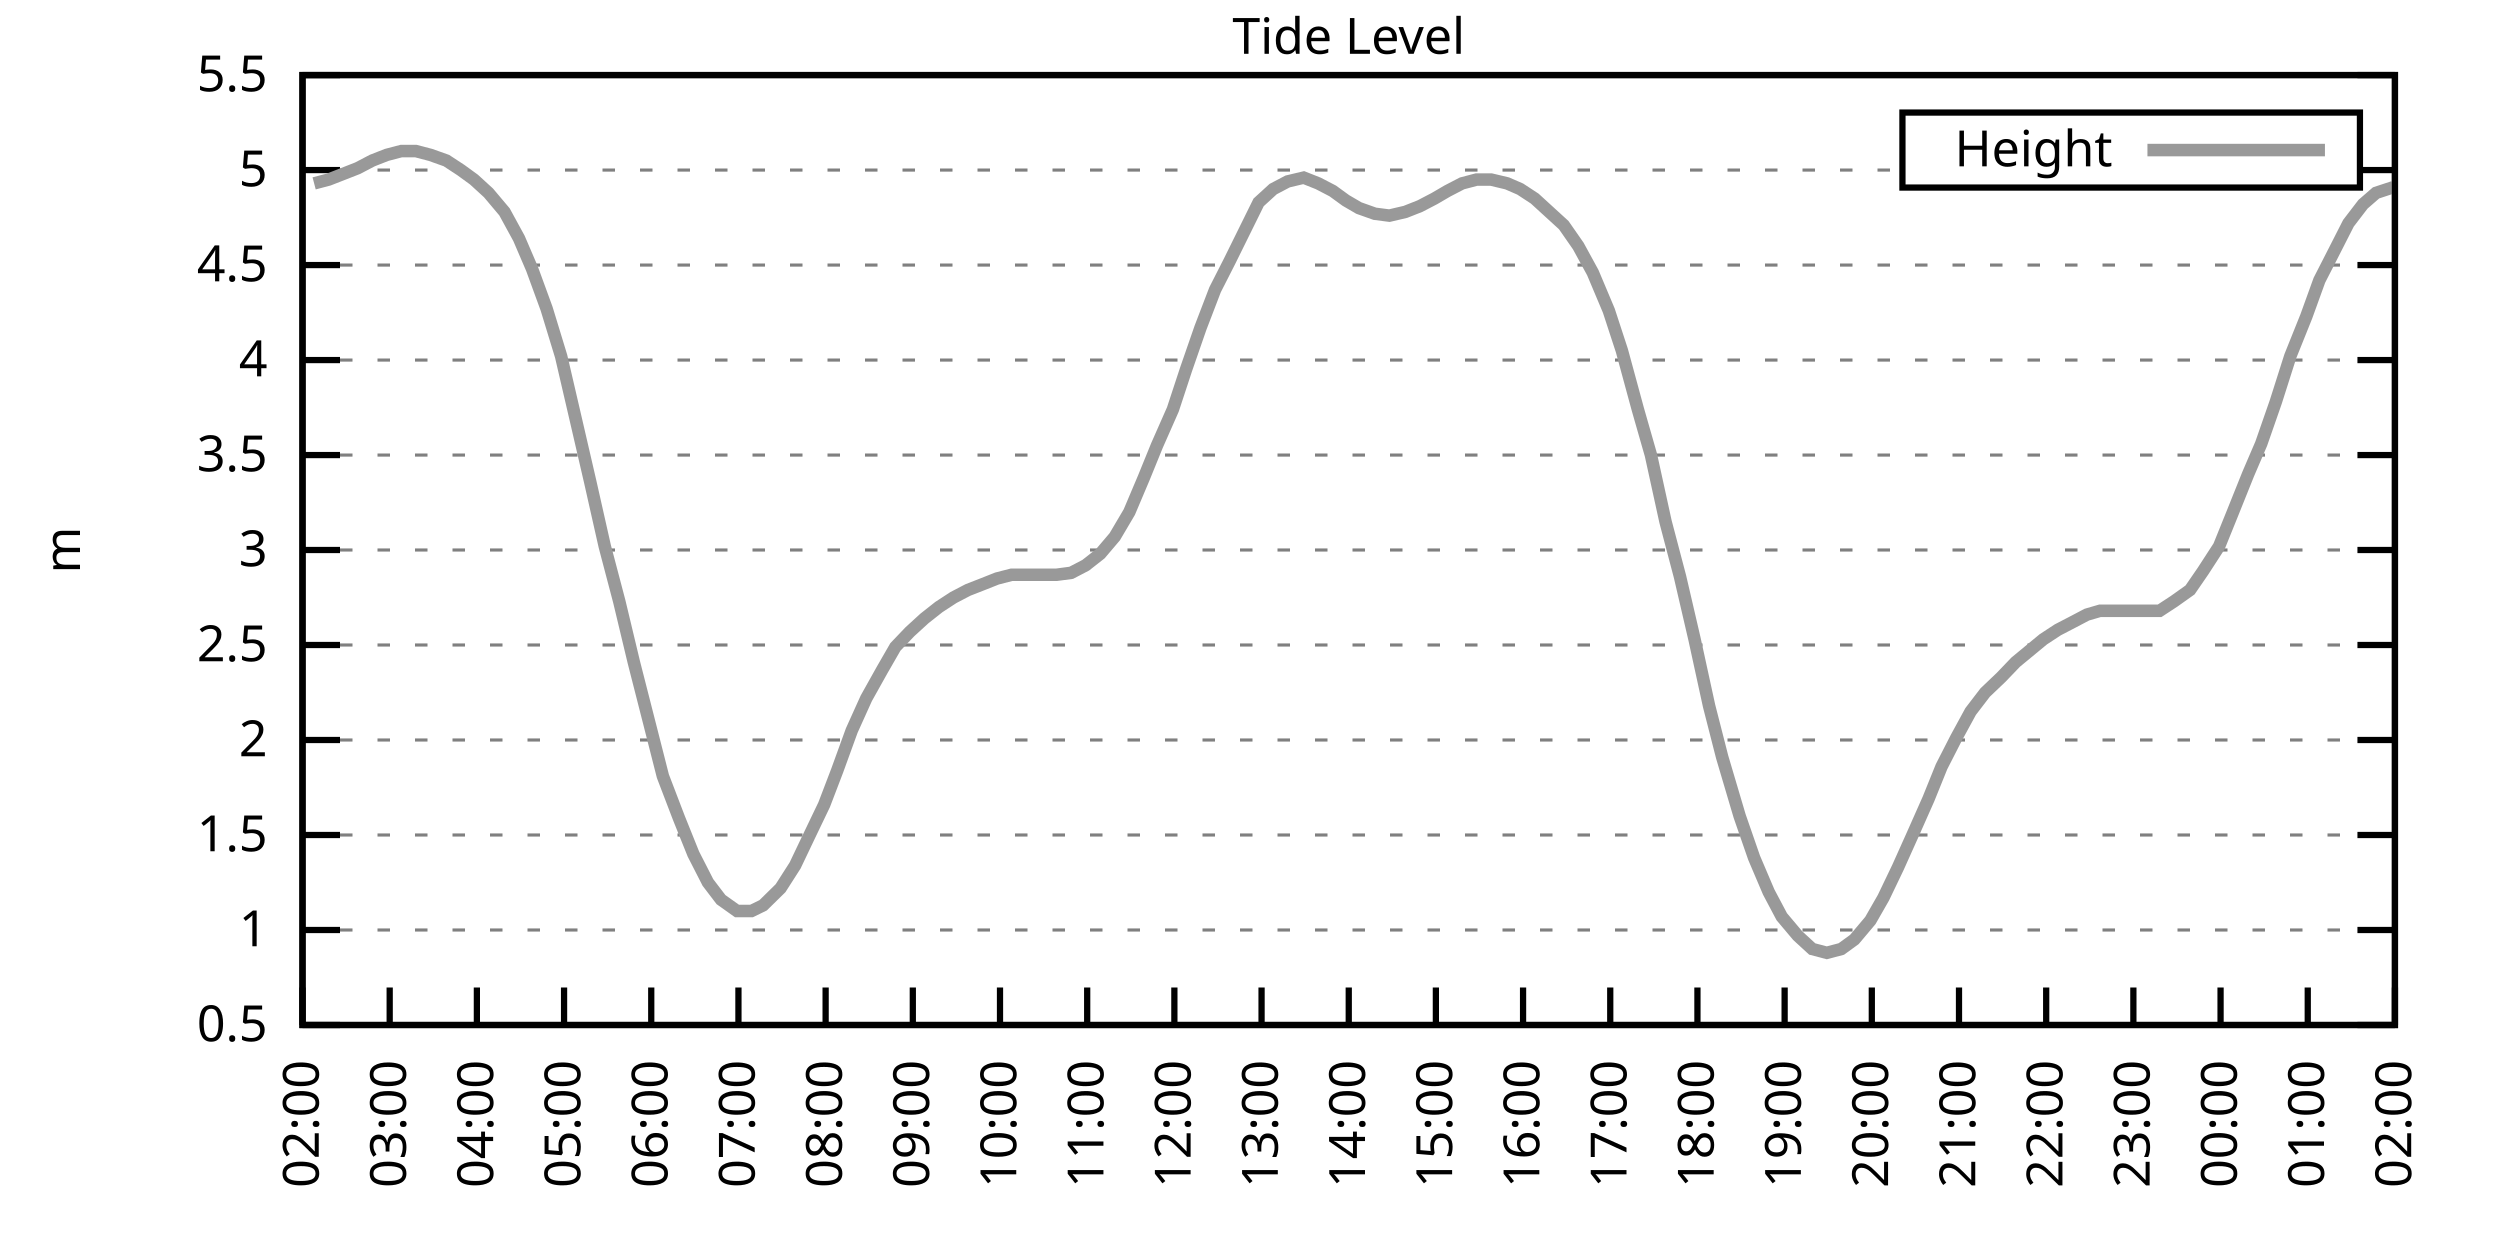
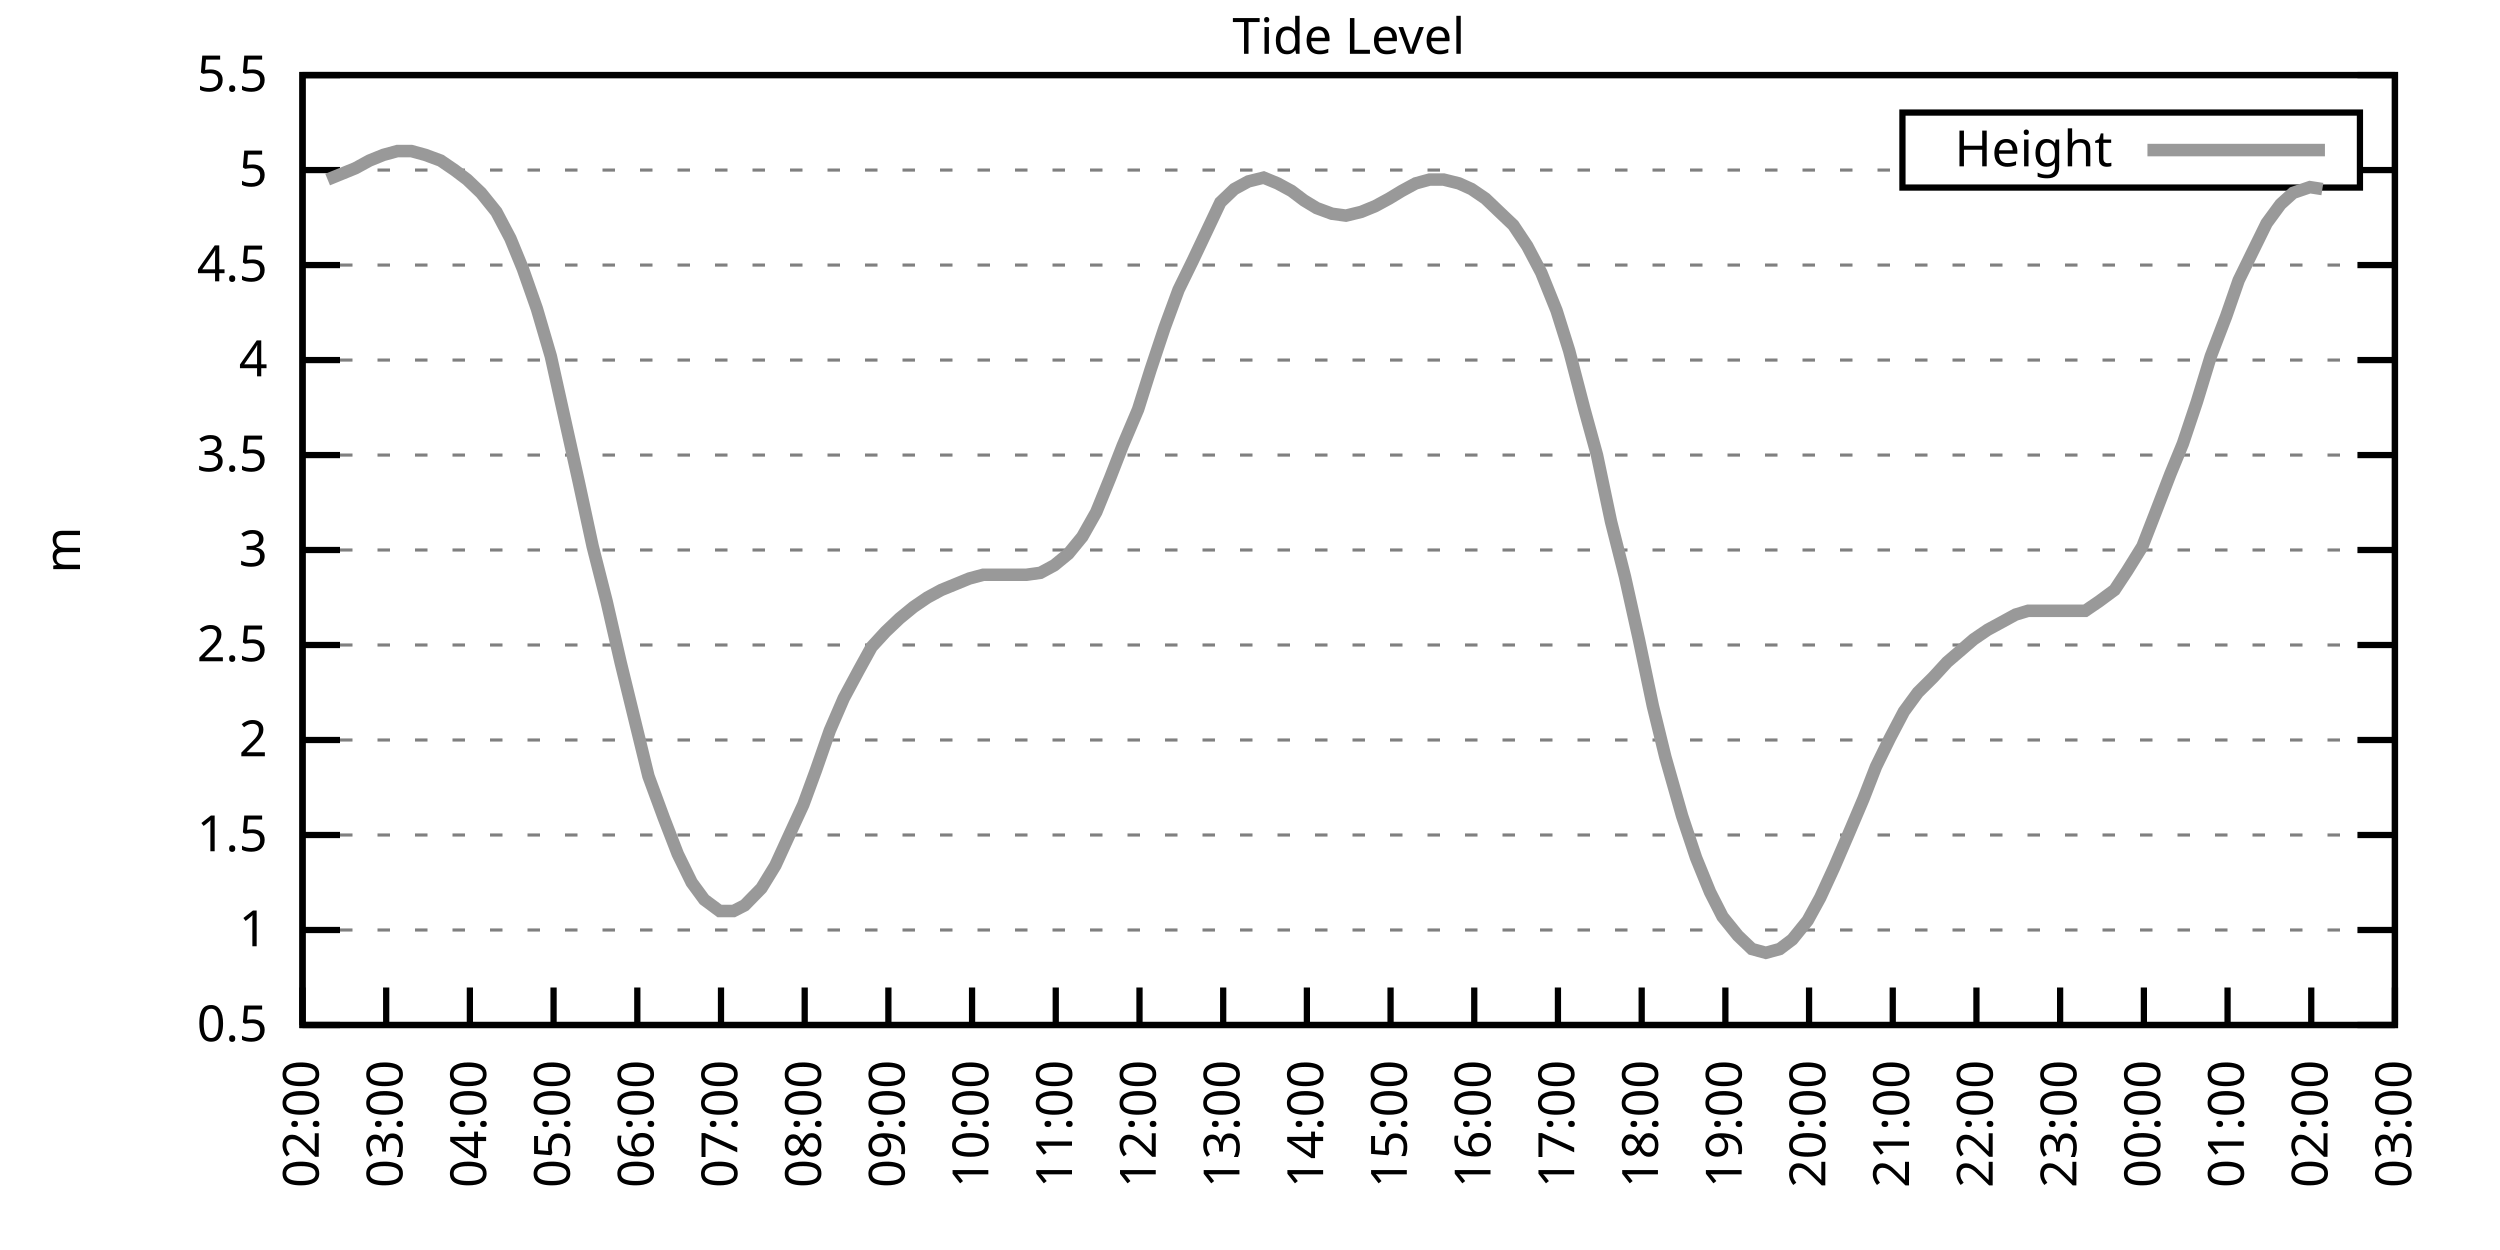
<svg xmlns="http://www.w3.org/2000/svg" xmlns:xlink="http://www.w3.org/1999/xlink" width="400" height="200" viewBox="0 0 400 200">
  <g id="gnuplot_canvas">
    <rect x="0" y="0" width="400" height="200" fill="none" />
    <defs>
      <circle id="gpDot" r="0.5" stroke-width="0.5" stroke="currentColor" />
      <path id="gpPt0" stroke-width="0.333" stroke="currentColor" d="M-1,0 h2 M0,-1 v2" />
      <path id="gpPt1" stroke-width="0.333" stroke="currentColor" d="M-1,-1 L1,1 M1,-1 L-1,1" />
      <path id="gpPt2" stroke-width="0.333" stroke="currentColor" d="M-1,0 L1,0 M0,-1 L0,1 M-1,-1 L1,1 M-1,1 L1,-1" />
      <rect id="gpPt3" stroke-width="0.333" stroke="currentColor" x="-1" y="-1" width="2" height="2" />
      <rect id="gpPt4" stroke-width="0.333" stroke="currentColor" fill="currentColor" x="-1" y="-1" width="2" height="2" />
      <circle id="gpPt5" stroke-width="0.333" stroke="currentColor" cx="0" cy="0" r="1" />
      <use xlink:href="#gpPt5" id="gpPt6" fill="currentColor" stroke="none" />
      <path id="gpPt7" stroke-width="0.333" stroke="currentColor" d="M0,-1.33 L-1.33,0.67 L1.33,0.67 z" />
      <use xlink:href="#gpPt7" id="gpPt8" fill="currentColor" stroke="none" />
      <use xlink:href="#gpPt7" id="gpPt9" stroke="currentColor" transform="rotate(180)" />
      <use xlink:href="#gpPt9" id="gpPt10" fill="currentColor" stroke="none" />
      <use xlink:href="#gpPt3" id="gpPt11" stroke="currentColor" transform="rotate(45)" />
      <use xlink:href="#gpPt11" id="gpPt12" fill="currentColor" stroke="none" />
      <path id="gpPt13" stroke-width="0.333" stroke="currentColor" d="M0,1.330 L1.265,0.411 L0.782,-1.067 L-0.782,-1.076 L-1.265,0.411 z" />
      <use xlink:href="#gpPt13" id="gpPt14" fill="currentColor" stroke="none" />
      <filter id="textbox" filterUnits="objectBoundingBox" x="0" y="0" height="1" width="1">
        <feFlood flood-color="white" flood-opacity="1" result="bgnd" />
        <feComposite in="SourceGraphic" in2="bgnd" operator="atop" />
      </filter>
      <filter id="greybox" filterUnits="objectBoundingBox" x="0" y="0" height="1" width="1">
        <feFlood flood-color="lightgrey" flood-opacity="1" result="grey" />
        <feComposite in="SourceGraphic" in2="grey" operator="atop" />
      </filter>
    </defs>
    <g fill="none" color="white" stroke="currentColor" stroke-width="1.00" stroke-linecap="butt" stroke-linejoin="miter">
</g>
    <g fill="none" color="black" stroke="currentColor" stroke-width="1.00" stroke-linecap="butt" stroke-linejoin="miter">
      <g stroke="none" shape-rendering="crispEdges">
        <polygon fill="rgb(255, 255, 255)" points="48.40,164.00 383.18,164.00 383.18,12.02 48.40,12.02 " />
      </g>
    </g>
    <g fill="none" color="black" stroke="currentColor" stroke-width="1.00" stroke-linecap="butt" stroke-linejoin="miter">
</g>
    <g fill="none" color="black" stroke="black" stroke-width="0.50" stroke-linecap="butt" stroke-linejoin="miter">
</g>
    <g fill="none" color="gray" stroke="currentColor" stroke-width="0.50" stroke-linecap="butt" stroke-linejoin="miter">
      <path stroke="gray" stroke-dasharray="2,4" class="gridline" d="M48.40,164.00 L383.19,164.00  " />
    </g>
    <g fill="none" color="gray" stroke="gray" stroke-width="1.00" stroke-linecap="butt" stroke-linejoin="miter">
</g>
    <g fill="none" color="black" stroke="currentColor" stroke-width="1.00" stroke-linecap="butt" stroke-linejoin="miter">
      <path stroke="black" d="M48.40,164.00 L54.40,164.00 M383.19,164.00 L377.19,164.00  " />
      <g transform="translate(42.80,166.60)" stroke="none" fill="black" font-family="Sans" font-size="8.00" text-anchor="end">
        <text>
          <tspan font-family="Sans"> 0.5</tspan>
        </text>
      </g>
    </g>
    <g fill="none" color="black" stroke="currentColor" stroke-width="1.00" stroke-linecap="butt" stroke-linejoin="miter">
</g>
    <g fill="none" color="black" stroke="black" stroke-width="0.50" stroke-linecap="butt" stroke-linejoin="miter">
</g>
    <g fill="none" color="gray" stroke="currentColor" stroke-width="0.50" stroke-linecap="butt" stroke-linejoin="miter">
      <path stroke="gray" stroke-dasharray="2,4" class="gridline" d="M48.40,148.80 L383.19,148.80  " />
    </g>
    <g fill="none" color="gray" stroke="gray" stroke-width="1.00" stroke-linecap="butt" stroke-linejoin="miter">
</g>
    <g fill="none" color="black" stroke="currentColor" stroke-width="1.00" stroke-linecap="butt" stroke-linejoin="miter">
      <path stroke="black" d="M48.40,148.80 L54.40,148.80 M383.19,148.80 L377.19,148.80  " />
      <g transform="translate(42.80,151.40)" stroke="none" fill="black" font-family="Sans" font-size="8.00" text-anchor="end">
        <text>
          <tspan font-family="Sans"> 1</tspan>
        </text>
      </g>
    </g>
    <g fill="none" color="black" stroke="currentColor" stroke-width="1.00" stroke-linecap="butt" stroke-linejoin="miter">
</g>
    <g fill="none" color="black" stroke="black" stroke-width="0.50" stroke-linecap="butt" stroke-linejoin="miter">
</g>
    <g fill="none" color="gray" stroke="currentColor" stroke-width="0.50" stroke-linecap="butt" stroke-linejoin="miter">
      <path stroke="gray" stroke-dasharray="2,4" class="gridline" d="M48.40,133.60 L383.19,133.60  " />
    </g>
    <g fill="none" color="gray" stroke="gray" stroke-width="1.00" stroke-linecap="butt" stroke-linejoin="miter">
</g>
    <g fill="none" color="black" stroke="currentColor" stroke-width="1.00" stroke-linecap="butt" stroke-linejoin="miter">
      <path stroke="black" d="M48.40,133.60 L54.40,133.60 M383.19,133.60 L377.19,133.60  " />
      <g transform="translate(42.80,136.20)" stroke="none" fill="black" font-family="Sans" font-size="8.00" text-anchor="end">
        <text>
          <tspan font-family="Sans"> 1.5</tspan>
        </text>
      </g>
    </g>
    <g fill="none" color="black" stroke="currentColor" stroke-width="1.00" stroke-linecap="butt" stroke-linejoin="miter">
</g>
    <g fill="none" color="black" stroke="black" stroke-width="0.50" stroke-linecap="butt" stroke-linejoin="miter">
</g>
    <g fill="none" color="gray" stroke="currentColor" stroke-width="0.50" stroke-linecap="butt" stroke-linejoin="miter">
      <path stroke="gray" stroke-dasharray="2,4" class="gridline" d="M48.40,118.40 L383.19,118.40  " />
    </g>
    <g fill="none" color="gray" stroke="gray" stroke-width="1.00" stroke-linecap="butt" stroke-linejoin="miter">
</g>
    <g fill="none" color="black" stroke="currentColor" stroke-width="1.00" stroke-linecap="butt" stroke-linejoin="miter">
      <path stroke="black" d="M48.40,118.40 L54.40,118.40 M383.19,118.40 L377.19,118.40  " />
      <g transform="translate(42.80,121.00)" stroke="none" fill="black" font-family="Sans" font-size="8.00" text-anchor="end">
        <text>
          <tspan font-family="Sans"> 2</tspan>
        </text>
      </g>
    </g>
    <g fill="none" color="black" stroke="currentColor" stroke-width="1.00" stroke-linecap="butt" stroke-linejoin="miter">
</g>
    <g fill="none" color="black" stroke="black" stroke-width="0.50" stroke-linecap="butt" stroke-linejoin="miter">
</g>
    <g fill="none" color="gray" stroke="currentColor" stroke-width="0.50" stroke-linecap="butt" stroke-linejoin="miter">
      <path stroke="gray" stroke-dasharray="2,4" class="gridline" d="M48.40,103.20 L383.19,103.20  " />
    </g>
    <g fill="none" color="gray" stroke="gray" stroke-width="1.00" stroke-linecap="butt" stroke-linejoin="miter">
</g>
    <g fill="none" color="black" stroke="currentColor" stroke-width="1.00" stroke-linecap="butt" stroke-linejoin="miter">
      <path stroke="black" d="M48.40,103.20 L54.40,103.20 M383.19,103.20 L377.19,103.20  " />
      <g transform="translate(42.80,105.80)" stroke="none" fill="black" font-family="Sans" font-size="8.00" text-anchor="end">
        <text>
          <tspan font-family="Sans"> 2.5</tspan>
        </text>
      </g>
    </g>
    <g fill="none" color="black" stroke="currentColor" stroke-width="1.00" stroke-linecap="butt" stroke-linejoin="miter">
</g>
    <g fill="none" color="black" stroke="black" stroke-width="0.50" stroke-linecap="butt" stroke-linejoin="miter">
</g>
    <g fill="none" color="gray" stroke="currentColor" stroke-width="0.50" stroke-linecap="butt" stroke-linejoin="miter">
      <path stroke="gray" stroke-dasharray="2,4" class="gridline" d="M48.40,88.00 L383.19,88.00  " />
    </g>
    <g fill="none" color="gray" stroke="gray" stroke-width="1.00" stroke-linecap="butt" stroke-linejoin="miter">
</g>
    <g fill="none" color="black" stroke="currentColor" stroke-width="1.00" stroke-linecap="butt" stroke-linejoin="miter">
      <path stroke="black" d="M48.40,88.00 L54.40,88.00 M383.19,88.00 L377.19,88.00  " />
      <g transform="translate(42.80,90.60)" stroke="none" fill="black" font-family="Sans" font-size="8.00" text-anchor="end">
        <text>
          <tspan font-family="Sans"> 3</tspan>
        </text>
      </g>
    </g>
    <g fill="none" color="black" stroke="currentColor" stroke-width="1.00" stroke-linecap="butt" stroke-linejoin="miter">
</g>
    <g fill="none" color="black" stroke="black" stroke-width="0.50" stroke-linecap="butt" stroke-linejoin="miter">
</g>
    <g fill="none" color="gray" stroke="currentColor" stroke-width="0.50" stroke-linecap="butt" stroke-linejoin="miter">
      <path stroke="gray" stroke-dasharray="2,4" class="gridline" d="M48.40,72.81 L383.19,72.81  " />
    </g>
    <g fill="none" color="gray" stroke="gray" stroke-width="1.00" stroke-linecap="butt" stroke-linejoin="miter">
</g>
    <g fill="none" color="black" stroke="currentColor" stroke-width="1.00" stroke-linecap="butt" stroke-linejoin="miter">
      <path stroke="black" d="M48.40,72.81 L54.40,72.81 M383.19,72.81 L377.19,72.81  " />
      <g transform="translate(42.80,75.41)" stroke="none" fill="black" font-family="Sans" font-size="8.00" text-anchor="end">
        <text>
          <tspan font-family="Sans"> 3.5</tspan>
        </text>
      </g>
    </g>
    <g fill="none" color="black" stroke="currentColor" stroke-width="1.00" stroke-linecap="butt" stroke-linejoin="miter">
</g>
    <g fill="none" color="black" stroke="black" stroke-width="0.50" stroke-linecap="butt" stroke-linejoin="miter">
</g>
    <g fill="none" color="gray" stroke="currentColor" stroke-width="0.50" stroke-linecap="butt" stroke-linejoin="miter">
      <path stroke="gray" stroke-dasharray="2,4" class="gridline" d="M48.40,57.61 L383.19,57.61  " />
    </g>
    <g fill="none" color="gray" stroke="gray" stroke-width="1.00" stroke-linecap="butt" stroke-linejoin="miter">
</g>
    <g fill="none" color="black" stroke="currentColor" stroke-width="1.00" stroke-linecap="butt" stroke-linejoin="miter">
      <path stroke="black" d="M48.40,57.61 L54.40,57.61 M383.19,57.61 L377.19,57.61  " />
      <g transform="translate(42.80,60.21)" stroke="none" fill="black" font-family="Sans" font-size="8.00" text-anchor="end">
        <text>
          <tspan font-family="Sans"> 4</tspan>
        </text>
      </g>
    </g>
    <g fill="none" color="black" stroke="currentColor" stroke-width="1.00" stroke-linecap="butt" stroke-linejoin="miter">
</g>
    <g fill="none" color="black" stroke="black" stroke-width="0.50" stroke-linecap="butt" stroke-linejoin="miter">
</g>
    <g fill="none" color="gray" stroke="currentColor" stroke-width="0.50" stroke-linecap="butt" stroke-linejoin="miter">
      <path stroke="gray" stroke-dasharray="2,4" class="gridline" d="M48.40,42.41 L383.19,42.41  " />
    </g>
    <g fill="none" color="gray" stroke="gray" stroke-width="1.00" stroke-linecap="butt" stroke-linejoin="miter">
</g>
    <g fill="none" color="black" stroke="currentColor" stroke-width="1.00" stroke-linecap="butt" stroke-linejoin="miter">
      <path stroke="black" d="M48.40,42.41 L54.40,42.41 M383.19,42.41 L377.19,42.41  " />
      <g transform="translate(42.80,45.01)" stroke="none" fill="black" font-family="Sans" font-size="8.00" text-anchor="end">
        <text>
          <tspan font-family="Sans"> 4.5</tspan>
        </text>
      </g>
    </g>
    <g fill="none" color="black" stroke="currentColor" stroke-width="1.00" stroke-linecap="butt" stroke-linejoin="miter">
</g>
    <g fill="none" color="black" stroke="black" stroke-width="0.50" stroke-linecap="butt" stroke-linejoin="miter">
</g>
    <g fill="none" color="gray" stroke="currentColor" stroke-width="0.50" stroke-linecap="butt" stroke-linejoin="miter">
      <path stroke="gray" stroke-dasharray="2,4" class="gridline" d="M48.40,27.21 L304.39,27.21 M377.59,27.21 L383.19,27.21  " />
    </g>
    <g fill="none" color="gray" stroke="gray" stroke-width="1.00" stroke-linecap="butt" stroke-linejoin="miter">
</g>
    <g fill="none" color="black" stroke="currentColor" stroke-width="1.00" stroke-linecap="butt" stroke-linejoin="miter">
      <path stroke="black" d="M48.40,27.21 L54.40,27.21 M383.19,27.21 L377.19,27.21  " />
      <g transform="translate(42.80,29.81)" stroke="none" fill="black" font-family="Sans" font-size="8.00" text-anchor="end">
        <text>
          <tspan font-family="Sans"> 5</tspan>
        </text>
      </g>
    </g>
    <g fill="none" color="black" stroke="currentColor" stroke-width="1.00" stroke-linecap="butt" stroke-linejoin="miter">
</g>
    <g fill="none" color="black" stroke="black" stroke-width="0.50" stroke-linecap="butt" stroke-linejoin="miter">
</g>
    <g fill="none" color="gray" stroke="currentColor" stroke-width="0.50" stroke-linecap="butt" stroke-linejoin="miter">
      <path stroke="gray" stroke-dasharray="2,4" class="gridline" d="M48.40,12.01 L383.19,12.01  " />
    </g>
    <g fill="none" color="gray" stroke="gray" stroke-width="1.00" stroke-linecap="butt" stroke-linejoin="miter">
</g>
    <g fill="none" color="black" stroke="currentColor" stroke-width="1.00" stroke-linecap="butt" stroke-linejoin="miter">
      <path stroke="black" d="M48.40,12.01 L54.40,12.01 M383.19,12.01 L377.19,12.01  " />
      <g transform="translate(42.80,14.61)" stroke="none" fill="black" font-family="Sans" font-size="8.00" text-anchor="end">
        <text>
          <tspan font-family="Sans"> 5.5</tspan>
        </text>
      </g>
    </g>
    <g fill="none" color="black" stroke="currentColor" stroke-width="1.00" stroke-linecap="butt" stroke-linejoin="miter">
      <path stroke="black" d="M48.40,164.00 L48.40,158.00  " />
      <g transform="translate(51.00,169.60) rotate(270.00)" stroke="none" fill="black" font-family="Sans" font-size="8.00" text-anchor="end">
        <text>
          <tspan font-family="Sans">02:00</tspan>
        </text>
      </g>
    </g>
    <g fill="none" color="black" stroke="currentColor" stroke-width="1.00" stroke-linecap="butt" stroke-linejoin="miter">
-       <path stroke="black" d="M62.35,164.00 L62.35,158.00  " />
-       <g transform="translate(64.95,169.60) rotate(270.00)" stroke="none" fill="black" font-family="Sans" font-size="8.00" text-anchor="end">
+       <path stroke="black" d="M61.79,164.00 L61.79,158.00  " />
+       <g transform="translate(64.39,169.60) rotate(270.00)" stroke="none" fill="black" font-family="Sans" font-size="8.00" text-anchor="end">
        <text>
          <tspan font-family="Sans">03:00</tspan>
        </text>
      </g>
    </g>
    <g fill="none" color="black" stroke="currentColor" stroke-width="1.00" stroke-linecap="butt" stroke-linejoin="miter">
-       <path stroke="black" d="M76.30,164.00 L76.30,158.00  " />
-       <g transform="translate(78.90,169.60) rotate(270.00)" stroke="none" fill="black" font-family="Sans" font-size="8.00" text-anchor="end">
+       <path stroke="black" d="M75.18,164.00 L75.18,158.00  " />
+       <g transform="translate(77.78,169.60) rotate(270.00)" stroke="none" fill="black" font-family="Sans" font-size="8.00" text-anchor="end">
        <text>
          <tspan font-family="Sans">04:00</tspan>
        </text>
      </g>
    </g>
    <g fill="none" color="black" stroke="currentColor" stroke-width="1.00" stroke-linecap="butt" stroke-linejoin="miter">
-       <path stroke="black" d="M90.25,164.00 L90.25,158.00  " />
-       <g transform="translate(92.85,169.60) rotate(270.00)" stroke="none" fill="black" font-family="Sans" font-size="8.00" text-anchor="end">
+       <path stroke="black" d="M88.57,164.00 L88.57,158.00  " />
+       <g transform="translate(91.17,169.60) rotate(270.00)" stroke="none" fill="black" font-family="Sans" font-size="8.00" text-anchor="end">
        <text>
          <tspan font-family="Sans">05:00</tspan>
        </text>
      </g>
    </g>
    <g fill="none" color="black" stroke="currentColor" stroke-width="1.00" stroke-linecap="butt" stroke-linejoin="miter">
-       <path stroke="black" d="M104.20,164.00 L104.20,158.00  " />
-       <g transform="translate(106.80,169.60) rotate(270.00)" stroke="none" fill="black" font-family="Sans" font-size="8.00" text-anchor="end">
+       <path stroke="black" d="M101.97,164.00 L101.97,158.00  " />
+       <g transform="translate(104.57,169.60) rotate(270.00)" stroke="none" fill="black" font-family="Sans" font-size="8.00" text-anchor="end">
        <text>
          <tspan font-family="Sans">06:00</tspan>
        </text>
      </g>
    </g>
    <g fill="none" color="black" stroke="currentColor" stroke-width="1.00" stroke-linecap="butt" stroke-linejoin="miter">
-       <path stroke="black" d="M118.15,164.00 L118.15,158.00  " />
-       <g transform="translate(120.75,169.60) rotate(270.00)" stroke="none" fill="black" font-family="Sans" font-size="8.00" text-anchor="end">
+       <path stroke="black" d="M115.36,164.00 L115.36,158.00  " />
+       <g transform="translate(117.96,169.60) rotate(270.00)" stroke="none" fill="black" font-family="Sans" font-size="8.00" text-anchor="end">
        <text>
          <tspan font-family="Sans">07:00</tspan>
        </text>
      </g>
    </g>
    <g fill="none" color="black" stroke="currentColor" stroke-width="1.00" stroke-linecap="butt" stroke-linejoin="miter">
-       <path stroke="black" d="M132.10,164.00 L132.10,158.00  " />
-       <g transform="translate(134.70,169.60) rotate(270.00)" stroke="none" fill="black" font-family="Sans" font-size="8.00" text-anchor="end">
+       <path stroke="black" d="M128.75,164.00 L128.75,158.00  " />
+       <g transform="translate(131.35,169.60) rotate(270.00)" stroke="none" fill="black" font-family="Sans" font-size="8.00" text-anchor="end">
        <text>
          <tspan font-family="Sans">08:00</tspan>
        </text>
      </g>
    </g>
    <g fill="none" color="black" stroke="currentColor" stroke-width="1.00" stroke-linecap="butt" stroke-linejoin="miter">
-       <path stroke="black" d="M146.05,164.00 L146.05,158.00  " />
-       <g transform="translate(148.65,169.60) rotate(270.00)" stroke="none" fill="black" font-family="Sans" font-size="8.00" text-anchor="end">
+       <path stroke="black" d="M142.14,164.00 L142.14,158.00  " />
+       <g transform="translate(144.74,169.60) rotate(270.00)" stroke="none" fill="black" font-family="Sans" font-size="8.00" text-anchor="end">
        <text>
          <tspan font-family="Sans">09:00</tspan>
        </text>
      </g>
    </g>
    <g fill="none" color="black" stroke="currentColor" stroke-width="1.00" stroke-linecap="butt" stroke-linejoin="miter">
-       <path stroke="black" d="M160.00,164.00 L160.00,158.00  " />
-       <g transform="translate(162.60,169.60) rotate(270.00)" stroke="none" fill="black" font-family="Sans" font-size="8.00" text-anchor="end">
+       <path stroke="black" d="M155.53,164.00 L155.53,158.00  " />
+       <g transform="translate(158.13,169.60) rotate(270.00)" stroke="none" fill="black" font-family="Sans" font-size="8.00" text-anchor="end">
        <text>
          <tspan font-family="Sans">10:00</tspan>
        </text>
      </g>
    </g>
    <g fill="none" color="black" stroke="currentColor" stroke-width="1.00" stroke-linecap="butt" stroke-linejoin="miter">
-       <path stroke="black" d="M173.95,164.00 L173.95,158.00  " />
-       <g transform="translate(176.55,169.60) rotate(270.00)" stroke="none" fill="black" font-family="Sans" font-size="8.00" text-anchor="end">
+       <path stroke="black" d="M168.92,164.00 L168.92,158.00  " />
+       <g transform="translate(171.52,169.60) rotate(270.00)" stroke="none" fill="black" font-family="Sans" font-size="8.00" text-anchor="end">
        <text>
          <tspan font-family="Sans">11:00</tspan>
        </text>
      </g>
    </g>
    <g fill="none" color="black" stroke="currentColor" stroke-width="1.00" stroke-linecap="butt" stroke-linejoin="miter">
-       <path stroke="black" d="M187.90,164.00 L187.90,158.00  " />
-       <g transform="translate(190.50,169.60) rotate(270.00)" stroke="none" fill="black" font-family="Sans" font-size="8.00" text-anchor="end">
+       <path stroke="black" d="M182.32,164.00 L182.32,158.00  " />
+       <g transform="translate(184.92,169.60) rotate(270.00)" stroke="none" fill="black" font-family="Sans" font-size="8.00" text-anchor="end">
        <text>
          <tspan font-family="Sans">12:00</tspan>
        </text>
      </g>
    </g>
    <g fill="none" color="black" stroke="currentColor" stroke-width="1.00" stroke-linecap="butt" stroke-linejoin="miter">
-       <path stroke="black" d="M201.85,164.00 L201.85,158.00  " />
-       <g transform="translate(204.45,169.60) rotate(270.00)" stroke="none" fill="black" font-family="Sans" font-size="8.00" text-anchor="end">
+       <path stroke="black" d="M195.71,164.00 L195.71,158.00  " />
+       <g transform="translate(198.31,169.60) rotate(270.00)" stroke="none" fill="black" font-family="Sans" font-size="8.00" text-anchor="end">
        <text>
          <tspan font-family="Sans">13:00</tspan>
        </text>
      </g>
    </g>
    <g fill="none" color="black" stroke="currentColor" stroke-width="1.00" stroke-linecap="butt" stroke-linejoin="miter">
-       <path stroke="black" d="M215.80,164.00 L215.80,158.00  " />
-       <g transform="translate(218.40,169.60) rotate(270.00)" stroke="none" fill="black" font-family="Sans" font-size="8.00" text-anchor="end">
+       <path stroke="black" d="M209.10,164.00 L209.10,158.00  " />
+       <g transform="translate(211.70,169.60) rotate(270.00)" stroke="none" fill="black" font-family="Sans" font-size="8.00" text-anchor="end">
        <text>
          <tspan font-family="Sans">14:00</tspan>
        </text>
      </g>
    </g>
    <g fill="none" color="black" stroke="currentColor" stroke-width="1.00" stroke-linecap="butt" stroke-linejoin="miter">
-       <path stroke="black" d="M229.74,164.00 L229.74,158.00  " />
-       <g transform="translate(232.34,169.60) rotate(270.00)" stroke="none" fill="black" font-family="Sans" font-size="8.00" text-anchor="end">
+       <path stroke="black" d="M222.49,164.00 L222.49,158.00  " />
+       <g transform="translate(225.09,169.60) rotate(270.00)" stroke="none" fill="black" font-family="Sans" font-size="8.00" text-anchor="end">
        <text>
          <tspan font-family="Sans">15:00</tspan>
        </text>
      </g>
    </g>
    <g fill="none" color="black" stroke="currentColor" stroke-width="1.00" stroke-linecap="butt" stroke-linejoin="miter">
-       <path stroke="black" d="M243.69,164.00 L243.69,158.00  " />
-       <g transform="translate(246.29,169.60) rotate(270.00)" stroke="none" fill="black" font-family="Sans" font-size="8.00" text-anchor="end">
+       <path stroke="black" d="M235.88,164.00 L235.88,158.00  " />
+       <g transform="translate(238.48,169.60) rotate(270.00)" stroke="none" fill="black" font-family="Sans" font-size="8.00" text-anchor="end">
        <text>
          <tspan font-family="Sans">16:00</tspan>
        </text>
      </g>
    </g>
    <g fill="none" color="black" stroke="currentColor" stroke-width="1.00" stroke-linecap="butt" stroke-linejoin="miter">
-       <path stroke="black" d="M257.64,164.00 L257.64,158.00  " />
-       <g transform="translate(260.24,169.60) rotate(270.00)" stroke="none" fill="black" font-family="Sans" font-size="8.00" text-anchor="end">
+       <path stroke="black" d="M249.27,164.00 L249.27,158.00  " />
+       <g transform="translate(251.87,169.60) rotate(270.00)" stroke="none" fill="black" font-family="Sans" font-size="8.00" text-anchor="end">
        <text>
          <tspan font-family="Sans">17:00</tspan>
        </text>
      </g>
    </g>
    <g fill="none" color="black" stroke="currentColor" stroke-width="1.00" stroke-linecap="butt" stroke-linejoin="miter">
-       <path stroke="black" d="M271.59,164.00 L271.59,158.00  " />
-       <g transform="translate(274.19,169.60) rotate(270.00)" stroke="none" fill="black" font-family="Sans" font-size="8.00" text-anchor="end">
+       <path stroke="black" d="M262.67,164.00 L262.67,158.00  " />
+       <g transform="translate(265.27,169.60) rotate(270.00)" stroke="none" fill="black" font-family="Sans" font-size="8.00" text-anchor="end">
        <text>
          <tspan font-family="Sans">18:00</tspan>
        </text>
      </g>
    </g>
    <g fill="none" color="black" stroke="currentColor" stroke-width="1.00" stroke-linecap="butt" stroke-linejoin="miter">
-       <path stroke="black" d="M285.54,164.00 L285.54,158.00  " />
-       <g transform="translate(288.14,169.60) rotate(270.00)" stroke="none" fill="black" font-family="Sans" font-size="8.00" text-anchor="end">
+       <path stroke="black" d="M276.06,164.00 L276.06,158.00  " />
+       <g transform="translate(278.66,169.60) rotate(270.00)" stroke="none" fill="black" font-family="Sans" font-size="8.00" text-anchor="end">
        <text>
          <tspan font-family="Sans">19:00</tspan>
        </text>
      </g>
    </g>
    <g fill="none" color="black" stroke="currentColor" stroke-width="1.00" stroke-linecap="butt" stroke-linejoin="miter">
-       <path stroke="black" d="M299.49,164.00 L299.49,158.00  " />
-       <g transform="translate(302.09,169.60) rotate(270.00)" stroke="none" fill="black" font-family="Sans" font-size="8.00" text-anchor="end">
+       <path stroke="black" d="M289.45,164.00 L289.45,158.00  " />
+       <g transform="translate(292.05,169.60) rotate(270.00)" stroke="none" fill="black" font-family="Sans" font-size="8.00" text-anchor="end">
        <text>
          <tspan font-family="Sans">20:00</tspan>
        </text>
      </g>
    </g>
    <g fill="none" color="black" stroke="currentColor" stroke-width="1.00" stroke-linecap="butt" stroke-linejoin="miter">
-       <path stroke="black" d="M313.44,164.00 L313.44,158.00  " />
-       <g transform="translate(316.04,169.60) rotate(270.00)" stroke="none" fill="black" font-family="Sans" font-size="8.00" text-anchor="end">
+       <path stroke="black" d="M302.84,164.00 L302.84,158.00  " />
+       <g transform="translate(305.44,169.60) rotate(270.00)" stroke="none" fill="black" font-family="Sans" font-size="8.00" text-anchor="end">
        <text>
          <tspan font-family="Sans">21:00</tspan>
        </text>
      </g>
    </g>
    <g fill="none" color="black" stroke="currentColor" stroke-width="1.00" stroke-linecap="butt" stroke-linejoin="miter">
-       <path stroke="black" d="M327.39,164.00 L327.39,158.00  " />
-       <g transform="translate(329.99,169.60) rotate(270.00)" stroke="none" fill="black" font-family="Sans" font-size="8.00" text-anchor="end">
+       <path stroke="black" d="M316.23,164.00 L316.23,158.00  " />
+       <g transform="translate(318.83,169.60) rotate(270.00)" stroke="none" fill="black" font-family="Sans" font-size="8.00" text-anchor="end">
        <text>
          <tspan font-family="Sans">22:00</tspan>
        </text>
      </g>
    </g>
    <g fill="none" color="black" stroke="currentColor" stroke-width="1.00" stroke-linecap="butt" stroke-linejoin="miter">
-       <path stroke="black" d="M341.34,164.00 L341.34,158.00  " />
-       <g transform="translate(343.94,169.60) rotate(270.00)" stroke="none" fill="black" font-family="Sans" font-size="8.00" text-anchor="end">
+       <path stroke="black" d="M329.62,164.00 L329.62,158.00  " />
+       <g transform="translate(332.22,169.60) rotate(270.00)" stroke="none" fill="black" font-family="Sans" font-size="8.00" text-anchor="end">
        <text>
          <tspan font-family="Sans">23:00</tspan>
        </text>
      </g>
    </g>
    <g fill="none" color="black" stroke="currentColor" stroke-width="1.00" stroke-linecap="butt" stroke-linejoin="miter">
-       <path stroke="black" d="M355.29,164.00 L355.29,158.00  " />
-       <g transform="translate(357.89,169.60) rotate(270.00)" stroke="none" fill="black" font-family="Sans" font-size="8.00" text-anchor="end">
+       <path stroke="black" d="M343.02,164.00 L343.02,158.00  " />
+       <g transform="translate(345.62,169.60) rotate(270.00)" stroke="none" fill="black" font-family="Sans" font-size="8.00" text-anchor="end">
        <text>
          <tspan font-family="Sans">00:00</tspan>
        </text>
      </g>
    </g>
    <g fill="none" color="black" stroke="currentColor" stroke-width="1.00" stroke-linecap="butt" stroke-linejoin="miter">
-       <path stroke="black" d="M369.24,164.00 L369.24,158.00  " />
-       <g transform="translate(371.84,169.60) rotate(270.00)" stroke="none" fill="black" font-family="Sans" font-size="8.00" text-anchor="end">
+       <path stroke="black" d="M356.41,164.00 L356.41,158.00  " />
+       <g transform="translate(359.01,169.60) rotate(270.00)" stroke="none" fill="black" font-family="Sans" font-size="8.00" text-anchor="end">
        <text>
          <tspan font-family="Sans">01:00</tspan>
+         </text>
+       </g>
+     </g>
+     <g fill="none" color="black" stroke="currentColor" stroke-width="1.00" stroke-linecap="butt" stroke-linejoin="miter">
+       <path stroke="black" d="M369.80,164.00 L369.80,158.00  " />
+       <g transform="translate(372.40,169.60) rotate(270.00)" stroke="none" fill="black" font-family="Sans" font-size="8.00" text-anchor="end">
+         <text>
+           <tspan font-family="Sans">02:00</tspan>
        </text>
      </g>
    </g>
    <g fill="none" color="black" stroke="currentColor" stroke-width="1.00" stroke-linecap="butt" stroke-linejoin="miter">
      <path stroke="black" d="M383.19,164.00 L383.19,158.00  " />
      <g transform="translate(385.79,169.60) rotate(270.00)" stroke="none" fill="black" font-family="Sans" font-size="8.00" text-anchor="end">
        <text>
-           <tspan font-family="Sans">02:00</tspan>
+           <tspan font-family="Sans">03:00</tspan>
        </text>
      </g>
    </g>
    <g fill="none" color="black" stroke="currentColor" stroke-width="1.00" stroke-linecap="butt" stroke-linejoin="miter">
</g>
    <g fill="none" color="black" stroke="currentColor" stroke-width="1.00" stroke-linecap="butt" stroke-linejoin="miter">
      <path stroke="black" d="M48.40,12.01 L48.40,164.00 L383.19,164.00 L383.19,12.01 L48.40,12.01 Z  " />
    </g>
    <g fill="none" color="black" stroke="currentColor" stroke-width="1.00" stroke-linecap="butt" stroke-linejoin="miter">
</g>
    <g fill="none" color="black" stroke="currentColor" stroke-width="1.00" stroke-linecap="butt" stroke-linejoin="miter">
      <path stroke="black" d="M304.39,30.01 L304.39,18.01 L377.59,18.01 L377.59,30.01 L304.39,30.01 Z  " />
    </g>
    <g id="Tide_level_plot_1">
      <g fill="none" color="white" stroke="black" stroke-width="2.00" stroke-linecap="butt" stroke-linejoin="miter">
</g>
      <g fill="none" color="black" stroke="currentColor" stroke-width="2.00" stroke-linecap="butt" stroke-linejoin="miter">
        <g transform="translate(337.99,26.61)" stroke="none" fill="black" font-family="Sans" font-size="8.00" text-anchor="end">
          <text>
            <tspan font-family="Sans">Height</tspan>
          </text>
        </g>
      </g>
      <g fill="none" color="black" stroke="currentColor" stroke-width="2.00" stroke-linecap="butt" stroke-linejoin="miter">
-         <path stroke="rgb(153, 153, 153)" d="M343.59,24.01 L371.99,24.01 M50.26,29.34 L52.58,28.73 L54.91,27.82 L57.23,26.91 L59.56,25.69 L61.88,24.78   L64.21,24.17 L66.53,24.17 L68.86,24.78 L71.42,25.69 L73.74,27.21 L75.83,28.73 L78.16,30.86 L80.72,33.90   L83.04,38.15 L85.13,43.02 L87.46,49.40 L89.78,57.00 L92.11,67.03 L94.43,77.06 L96.76,87.40 L99.08,96.21   L101.41,105.94 L103.97,115.97 L106.06,124.18 L108.62,130.87 L110.94,136.64 L113.27,141.20 L115.36,143.94 L117.92,145.76   L120.24,145.76 L122.10,144.85 L124.89,142.11 L127.22,138.47 L129.54,133.60 L131.87,128.74 L133.96,123.27 L136.28,116.88   L138.61,111.72 L141.16,107.16 L143.26,103.51 L145.58,101.08 L147.91,98.95 L150.23,97.12 L152.56,95.60 L154.88,94.39   L157.21,93.48 L159.53,92.56 L161.86,91.96 L164.18,91.96 L166.51,91.96 L169.06,91.96 L171.39,91.65 L173.71,90.44   L176.04,88.61 L178.36,85.88 L180.69,81.93 L183.01,76.45 L185.11,71.29 L187.66,65.51 L189.76,59.13 L192.08,52.44   L194.41,46.36 L196.73,41.80 L201.38,32.38 L203.71,30.25 L206.03,29.03 L208.59,28.42 L210.91,29.34 L213.24,30.55   L215.33,32.07 L217.42,33.29 L219.98,34.20 L222.30,34.50 L224.86,33.90 L227.19,32.98 L229.51,31.77 L231.60,30.55   L233.93,29.34 L236.25,28.73 L238.58,28.73 L241.14,29.34 L243.23,30.25 L245.55,31.77 L247.88,33.90 L250.20,36.02   L252.53,39.37 L254.85,43.62 L257.41,49.70 L259.50,56.09 L262.06,65.51 L264.15,72.81 L266.48,83.45 L268.80,92.26   L271.13,102.29 L273.45,112.93 L275.55,121.14 L278.34,130.56 L280.66,137.25 L282.99,142.72 L285.08,146.67 L287.64,149.71   L289.96,151.84 L292.29,152.45 L294.61,151.84 L296.70,150.32 L299.26,147.28 L301.35,143.63 L303.68,138.77 L306.00,133.60   L308.56,127.83 L310.65,122.66 L312.98,118.10 L315.30,113.84 L317.63,110.80 L320.18,108.37 L322.51,105.94 L326.93,102.29   L329.25,100.77 L331.58,99.56 L333.90,98.34 L335.99,97.73 L338.55,97.73 L340.88,97.73 L343.43,97.73 L345.53,97.73   L347.85,96.21 L350.41,94.39 L352.50,91.35 L355.06,87.40 L357.15,82.23 L359.71,75.85 L361.80,70.98 L364.13,64.29   L366.45,57.00 L369.01,50.62 L371.10,44.84 L373.43,40.28 L375.75,35.72 L378.08,32.68 L380.17,30.86 L382.96,29.94    " />
+         <path stroke="rgb(153, 153, 153)" d="M343.59,24.01 L371.99,24.01 M52.42,28.73 L54.65,27.82 L56.88,26.91 L59.11,25.69 L61.35,24.78 L63.58,24.17   L65.81,24.17 L68.04,24.78 L70.50,25.69 L72.73,27.21 L74.74,28.73 L76.97,30.86 L79.42,33.90 L81.66,38.15   L83.66,43.02 L85.90,49.40 L88.13,57.00 L90.36,67.03 L92.59,77.06 L94.82,87.40 L97.06,96.21 L99.29,105.94   L101.74,115.97 L103.75,124.18 L106.21,130.87 L108.44,136.64 L110.67,141.20 L112.68,143.94 L115.13,145.76 L117.37,145.76   L119.15,144.85 L121.83,142.11 L124.06,138.47 L126.29,133.60 L128.53,128.74 L130.54,123.27 L132.77,116.88 L135.00,111.72   L137.45,107.16 L139.46,103.51 L141.69,101.08 L143.93,98.95 L146.16,97.12 L148.39,95.60 L150.62,94.39 L152.85,93.48   L155.09,92.56 L157.32,91.96 L159.55,91.96 L161.78,91.96 L164.24,91.96 L166.47,91.65 L168.70,90.44 L170.93,88.61   L173.17,85.88 L175.40,81.93 L177.63,76.45 L179.64,71.29 L182.09,65.51 L184.10,59.13 L186.33,52.44 L188.57,46.36   L190.80,41.80 L195.26,32.38 L197.49,30.25 L199.73,29.03 L202.18,28.42 L204.41,29.34 L206.64,30.55 L208.65,32.07   L210.66,33.29 L213.12,34.20 L215.35,34.50 L217.80,33.90 L220.04,32.98 L222.27,31.77 L224.28,30.55 L226.51,29.34   L228.74,28.73 L230.97,28.73 L233.43,29.34 L235.44,30.25 L237.67,31.77 L239.90,33.90 L242.13,36.02 L244.36,39.37   L246.60,43.62 L249.05,49.70 L251.06,56.09 L253.51,65.51 L255.52,72.81 L257.76,83.45 L259.99,92.26 L262.22,102.29   L264.45,112.93 L266.46,121.14 L269.14,130.56 L271.37,137.25 L273.60,142.72 L275.61,146.67 L278.07,149.71 L280.30,151.84   L282.53,152.45 L284.76,151.84 L286.77,150.32 L289.23,147.28 L291.23,143.63 L293.47,138.77 L295.70,133.60 L298.15,127.83   L300.16,122.66 L302.39,118.10 L304.63,113.84 L306.86,110.80 L309.31,108.37 L311.54,105.94 L315.79,102.29 L318.02,100.77   L320.25,99.56 L322.48,98.34 L324.49,97.73 L326.95,97.73 L329.18,97.73 L331.63,97.73 L333.64,97.73 L335.87,96.21   L338.33,94.39 L340.34,91.35 L342.79,87.40 L344.80,82.23 L347.26,75.85 L349.26,70.98 L351.50,64.29 L353.73,57.00   L356.18,50.62 L358.19,44.84 L360.42,40.28 L362.66,35.72 L364.89,32.68 L366.90,30.86 L369.58,29.94 L371.58,30.25    " />
      </g>
    </g>
    <g fill="none" color="black" stroke="currentColor" stroke-width="2.00" stroke-linecap="butt" stroke-linejoin="miter">
</g>
    <g fill="none" color="black" stroke="black" stroke-width="1.00" stroke-linecap="butt" stroke-linejoin="miter">
</g>
    <g fill="none" color="black" stroke="currentColor" stroke-width="1.00" stroke-linecap="butt" stroke-linejoin="miter">
      <path stroke="black" d="M48.40,12.01 L48.40,164.00 L383.19,164.00 L383.19,12.01 L48.40,12.01 Z  " />
      <g transform="translate(12.80,88.01) rotate(270.00)" stroke="none" fill="black" font-family="Sans" font-size="8.00" text-anchor="middle">
        <text>
          <tspan font-family="Sans">m</tspan>
        </text>
      </g>
    </g>
    <g fill="none" color="black" stroke="currentColor" stroke-width="1.00" stroke-linecap="butt" stroke-linejoin="miter">
</g>
    <g fill="none" color="black" stroke="currentColor" stroke-width="1.00" stroke-linecap="butt" stroke-linejoin="miter">
      <g transform="translate(215.79,8.61)" stroke="none" fill="black" font-family="Sans" font-size="8.00" text-anchor="middle">
        <text>
          <tspan font-family="Sans">Tide Level</tspan>
        </text>
      </g>
    </g>
    <g fill="none" color="black" stroke="currentColor" stroke-width="1.00" stroke-linecap="butt" stroke-linejoin="miter">
</g>
  </g>
</svg>
